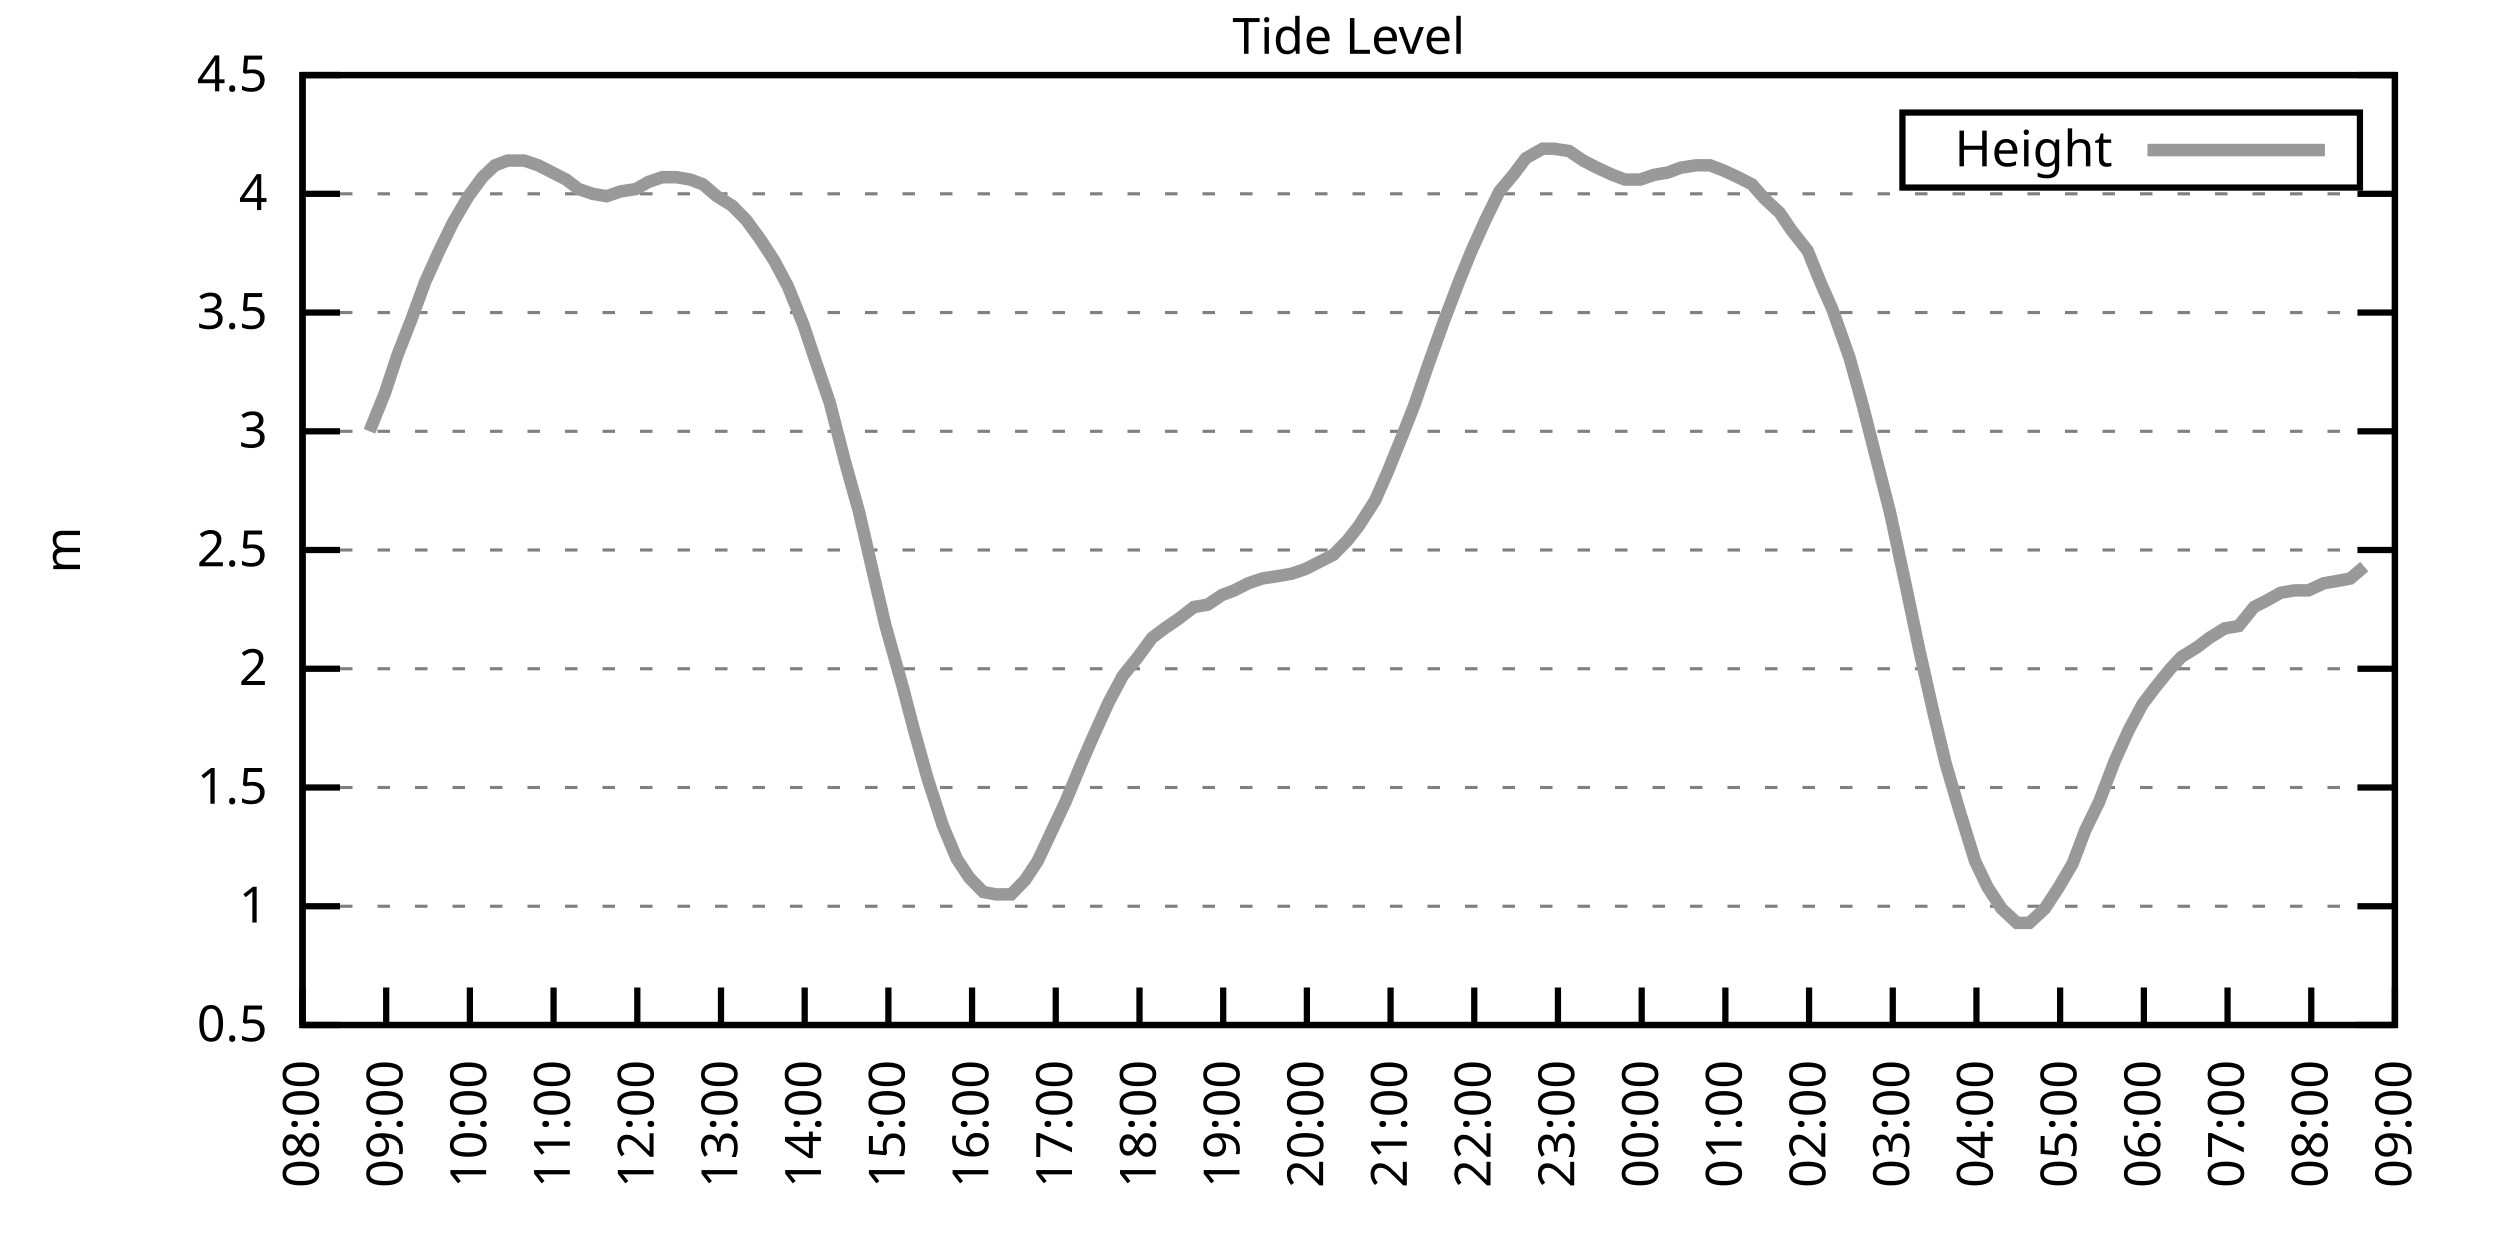
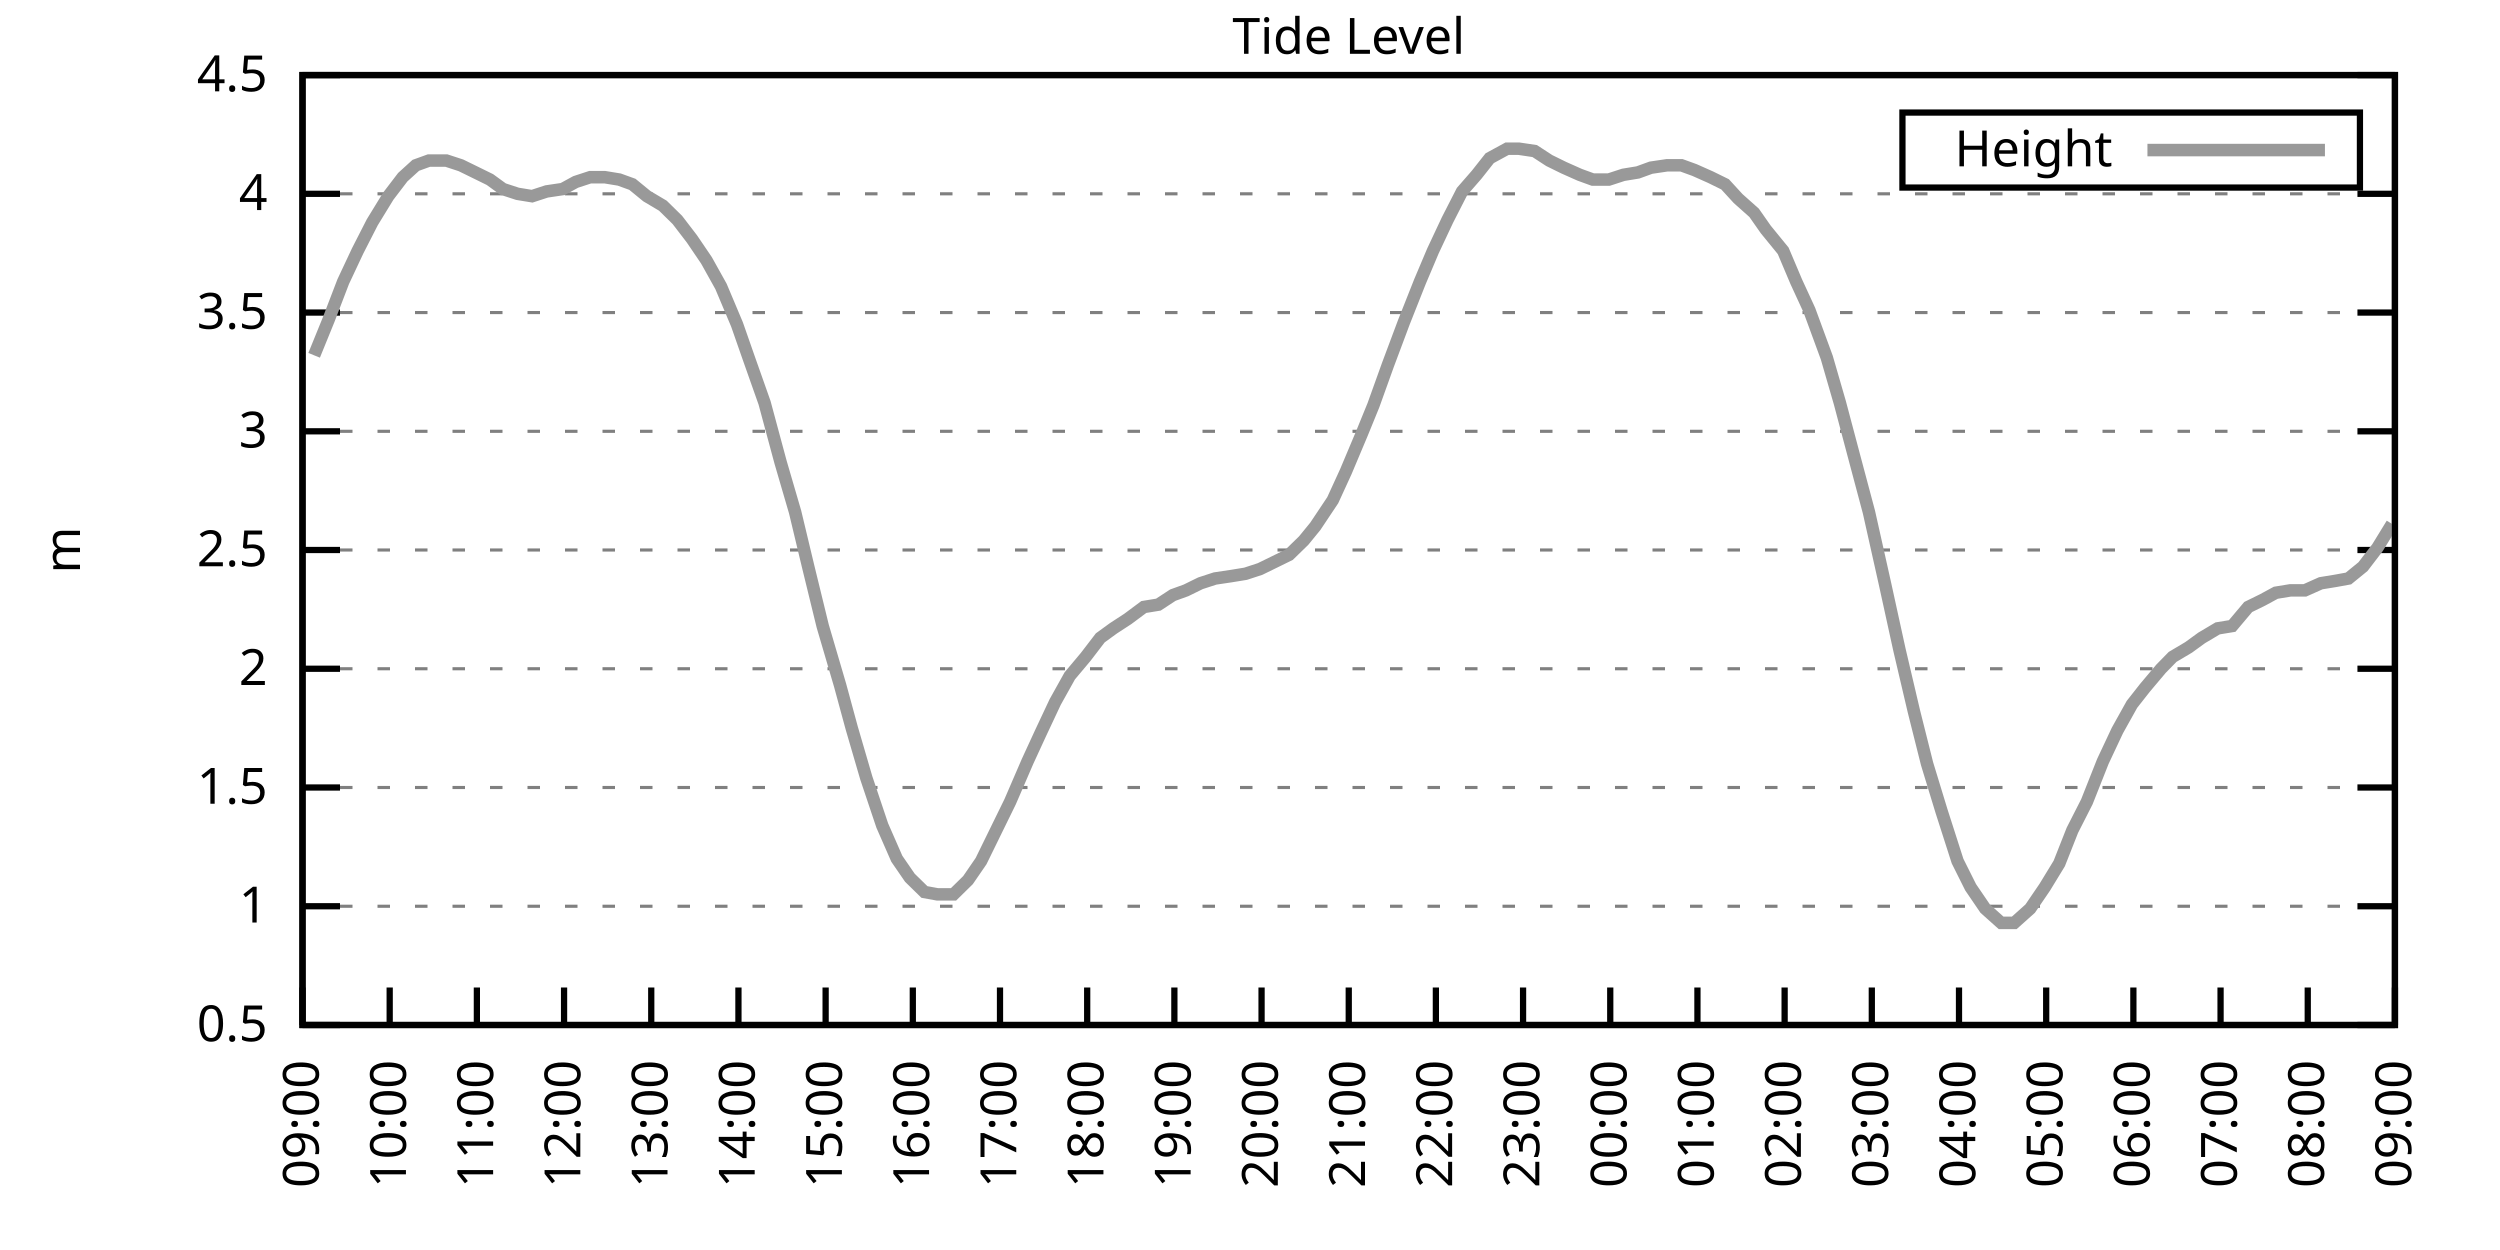
<svg xmlns="http://www.w3.org/2000/svg" xmlns:xlink="http://www.w3.org/1999/xlink" width="400" height="200" viewBox="0 0 400 200">
  <g id="gnuplot_canvas">
    <rect x="0" y="0" width="400" height="200" fill="none" />
    <defs>
      <circle id="gpDot" r="0.5" stroke-width="0.5" stroke="currentColor" />
      <path id="gpPt0" stroke-width="0.333" stroke="currentColor" d="M-1,0 h2 M0,-1 v2" />
      <path id="gpPt1" stroke-width="0.333" stroke="currentColor" d="M-1,-1 L1,1 M1,-1 L-1,1" />
      <path id="gpPt2" stroke-width="0.333" stroke="currentColor" d="M-1,0 L1,0 M0,-1 L0,1 M-1,-1 L1,1 M-1,1 L1,-1" />
      <rect id="gpPt3" stroke-width="0.333" stroke="currentColor" x="-1" y="-1" width="2" height="2" />
      <rect id="gpPt4" stroke-width="0.333" stroke="currentColor" fill="currentColor" x="-1" y="-1" width="2" height="2" />
      <circle id="gpPt5" stroke-width="0.333" stroke="currentColor" cx="0" cy="0" r="1" />
      <use xlink:href="#gpPt5" id="gpPt6" fill="currentColor" stroke="none" />
      <path id="gpPt7" stroke-width="0.333" stroke="currentColor" d="M0,-1.33 L-1.33,0.67 L1.33,0.67 z" />
      <use xlink:href="#gpPt7" id="gpPt8" fill="currentColor" stroke="none" />
      <use xlink:href="#gpPt7" id="gpPt9" stroke="currentColor" transform="rotate(180)" />
      <use xlink:href="#gpPt9" id="gpPt10" fill="currentColor" stroke="none" />
      <use xlink:href="#gpPt3" id="gpPt11" stroke="currentColor" transform="rotate(45)" />
      <use xlink:href="#gpPt11" id="gpPt12" fill="currentColor" stroke="none" />
      <path id="gpPt13" stroke-width="0.333" stroke="currentColor" d="M0,1.330 L1.265,0.411 L0.782,-1.067 L-0.782,-1.076 L-1.265,0.411 z" />
      <use xlink:href="#gpPt13" id="gpPt14" fill="currentColor" stroke="none" />
      <filter id="textbox" filterUnits="objectBoundingBox" x="0" y="0" height="1" width="1">
        <feFlood flood-color="white" flood-opacity="1" result="bgnd" />
        <feComposite in="SourceGraphic" in2="bgnd" operator="atop" />
      </filter>
      <filter id="greybox" filterUnits="objectBoundingBox" x="0" y="0" height="1" width="1">
        <feFlood flood-color="lightgrey" flood-opacity="1" result="grey" />
        <feComposite in="SourceGraphic" in2="grey" operator="atop" />
      </filter>
    </defs>
    <g fill="none" color="white" stroke="currentColor" stroke-width="1.00" stroke-linecap="butt" stroke-linejoin="miter">
</g>
    <g fill="none" color="black" stroke="currentColor" stroke-width="1.00" stroke-linecap="butt" stroke-linejoin="miter">
      <g stroke="none" shape-rendering="crispEdges">
        <polygon fill="rgb(255, 255, 255)" points="48.40,164.00 383.18,164.00 383.18,12.02 48.40,12.02 " />
      </g>
    </g>
    <g fill="none" color="black" stroke="currentColor" stroke-width="1.00" stroke-linecap="butt" stroke-linejoin="miter">
</g>
    <g fill="none" color="black" stroke="black" stroke-width="0.50" stroke-linecap="butt" stroke-linejoin="miter">
</g>
    <g fill="none" color="gray" stroke="currentColor" stroke-width="0.50" stroke-linecap="butt" stroke-linejoin="miter">
      <path stroke="gray" stroke-dasharray="2,4" class="gridline" d="M48.40,164.00 L383.19,164.00  " />
    </g>
    <g fill="none" color="gray" stroke="gray" stroke-width="1.00" stroke-linecap="butt" stroke-linejoin="miter">
</g>
    <g fill="none" color="black" stroke="currentColor" stroke-width="1.00" stroke-linecap="butt" stroke-linejoin="miter">
      <path stroke="black" d="M48.40,164.00 L54.40,164.00 M383.19,164.00 L377.19,164.00  " />
      <g transform="translate(42.80,166.60)" stroke="none" fill="black" font-family="Sans" font-size="8.00" text-anchor="end">
        <text>
          <tspan font-family="Sans"> 0.5</tspan>
        </text>
      </g>
    </g>
    <g fill="none" color="black" stroke="currentColor" stroke-width="1.00" stroke-linecap="butt" stroke-linejoin="miter">
</g>
    <g fill="none" color="black" stroke="black" stroke-width="0.50" stroke-linecap="butt" stroke-linejoin="miter">
</g>
    <g fill="none" color="gray" stroke="currentColor" stroke-width="0.50" stroke-linecap="butt" stroke-linejoin="miter">
      <path stroke="gray" stroke-dasharray="2,4" class="gridline" d="M48.40,145.00 L383.19,145.00  " />
    </g>
    <g fill="none" color="gray" stroke="gray" stroke-width="1.00" stroke-linecap="butt" stroke-linejoin="miter">
</g>
    <g fill="none" color="black" stroke="currentColor" stroke-width="1.00" stroke-linecap="butt" stroke-linejoin="miter">
      <path stroke="black" d="M48.40,145.00 L54.40,145.00 M383.19,145.00 L377.19,145.00  " />
      <g transform="translate(42.80,147.60)" stroke="none" fill="black" font-family="Sans" font-size="8.00" text-anchor="end">
        <text>
          <tspan font-family="Sans"> 1</tspan>
        </text>
      </g>
    </g>
    <g fill="none" color="black" stroke="currentColor" stroke-width="1.00" stroke-linecap="butt" stroke-linejoin="miter">
</g>
    <g fill="none" color="black" stroke="black" stroke-width="0.50" stroke-linecap="butt" stroke-linejoin="miter">
</g>
    <g fill="none" color="gray" stroke="currentColor" stroke-width="0.50" stroke-linecap="butt" stroke-linejoin="miter">
      <path stroke="gray" stroke-dasharray="2,4" class="gridline" d="M48.40,126.00 L383.19,126.00  " />
    </g>
    <g fill="none" color="gray" stroke="gray" stroke-width="1.00" stroke-linecap="butt" stroke-linejoin="miter">
</g>
    <g fill="none" color="black" stroke="currentColor" stroke-width="1.00" stroke-linecap="butt" stroke-linejoin="miter">
      <path stroke="black" d="M48.40,126.00 L54.40,126.00 M383.19,126.00 L377.19,126.00  " />
      <g transform="translate(42.80,128.60)" stroke="none" fill="black" font-family="Sans" font-size="8.00" text-anchor="end">
        <text>
          <tspan font-family="Sans"> 1.5</tspan>
        </text>
      </g>
    </g>
    <g fill="none" color="black" stroke="currentColor" stroke-width="1.00" stroke-linecap="butt" stroke-linejoin="miter">
</g>
    <g fill="none" color="black" stroke="black" stroke-width="0.50" stroke-linecap="butt" stroke-linejoin="miter">
</g>
    <g fill="none" color="gray" stroke="currentColor" stroke-width="0.50" stroke-linecap="butt" stroke-linejoin="miter">
      <path stroke="gray" stroke-dasharray="2,4" class="gridline" d="M48.40,107.00 L383.19,107.00  " />
    </g>
    <g fill="none" color="gray" stroke="gray" stroke-width="1.00" stroke-linecap="butt" stroke-linejoin="miter">
</g>
    <g fill="none" color="black" stroke="currentColor" stroke-width="1.00" stroke-linecap="butt" stroke-linejoin="miter">
      <path stroke="black" d="M48.40,107.00 L54.40,107.00 M383.19,107.00 L377.19,107.00  " />
      <g transform="translate(42.80,109.60)" stroke="none" fill="black" font-family="Sans" font-size="8.00" text-anchor="end">
        <text>
          <tspan font-family="Sans"> 2</tspan>
        </text>
      </g>
    </g>
    <g fill="none" color="black" stroke="currentColor" stroke-width="1.00" stroke-linecap="butt" stroke-linejoin="miter">
</g>
    <g fill="none" color="black" stroke="black" stroke-width="0.50" stroke-linecap="butt" stroke-linejoin="miter">
</g>
    <g fill="none" color="gray" stroke="currentColor" stroke-width="0.50" stroke-linecap="butt" stroke-linejoin="miter">
      <path stroke="gray" stroke-dasharray="2,4" class="gridline" d="M48.40,88.00 L383.19,88.00  " />
    </g>
    <g fill="none" color="gray" stroke="gray" stroke-width="1.00" stroke-linecap="butt" stroke-linejoin="miter">
</g>
    <g fill="none" color="black" stroke="currentColor" stroke-width="1.00" stroke-linecap="butt" stroke-linejoin="miter">
      <path stroke="black" d="M48.40,88.00 L54.40,88.00 M383.19,88.00 L377.19,88.00  " />
      <g transform="translate(42.80,90.60)" stroke="none" fill="black" font-family="Sans" font-size="8.00" text-anchor="end">
        <text>
          <tspan font-family="Sans"> 2.5</tspan>
        </text>
      </g>
    </g>
    <g fill="none" color="black" stroke="currentColor" stroke-width="1.00" stroke-linecap="butt" stroke-linejoin="miter">
</g>
    <g fill="none" color="black" stroke="black" stroke-width="0.50" stroke-linecap="butt" stroke-linejoin="miter">
</g>
    <g fill="none" color="gray" stroke="currentColor" stroke-width="0.50" stroke-linecap="butt" stroke-linejoin="miter">
      <path stroke="gray" stroke-dasharray="2,4" class="gridline" d="M48.40,69.01 L383.19,69.01  " />
    </g>
    <g fill="none" color="gray" stroke="gray" stroke-width="1.00" stroke-linecap="butt" stroke-linejoin="miter">
</g>
    <g fill="none" color="black" stroke="currentColor" stroke-width="1.00" stroke-linecap="butt" stroke-linejoin="miter">
      <path stroke="black" d="M48.40,69.01 L54.40,69.01 M383.19,69.01 L377.19,69.01  " />
      <g transform="translate(42.80,71.61)" stroke="none" fill="black" font-family="Sans" font-size="8.00" text-anchor="end">
        <text>
          <tspan font-family="Sans"> 3</tspan>
        </text>
      </g>
    </g>
    <g fill="none" color="black" stroke="currentColor" stroke-width="1.00" stroke-linecap="butt" stroke-linejoin="miter">
</g>
    <g fill="none" color="black" stroke="black" stroke-width="0.50" stroke-linecap="butt" stroke-linejoin="miter">
</g>
    <g fill="none" color="gray" stroke="currentColor" stroke-width="0.50" stroke-linecap="butt" stroke-linejoin="miter">
      <path stroke="gray" stroke-dasharray="2,4" class="gridline" d="M48.40,50.01 L383.19,50.01  " />
    </g>
    <g fill="none" color="gray" stroke="gray" stroke-width="1.00" stroke-linecap="butt" stroke-linejoin="miter">
</g>
    <g fill="none" color="black" stroke="currentColor" stroke-width="1.00" stroke-linecap="butt" stroke-linejoin="miter">
      <path stroke="black" d="M48.40,50.01 L54.40,50.01 M383.19,50.01 L377.19,50.01  " />
      <g transform="translate(42.80,52.61)" stroke="none" fill="black" font-family="Sans" font-size="8.00" text-anchor="end">
        <text>
          <tspan font-family="Sans"> 3.5</tspan>
        </text>
      </g>
    </g>
    <g fill="none" color="black" stroke="currentColor" stroke-width="1.00" stroke-linecap="butt" stroke-linejoin="miter">
</g>
    <g fill="none" color="black" stroke="black" stroke-width="0.50" stroke-linecap="butt" stroke-linejoin="miter">
</g>
    <g fill="none" color="gray" stroke="currentColor" stroke-width="0.50" stroke-linecap="butt" stroke-linejoin="miter">
      <path stroke="gray" stroke-dasharray="2,4" class="gridline" d="M48.40,31.01 L383.19,31.01  " />
    </g>
    <g fill="none" color="gray" stroke="gray" stroke-width="1.00" stroke-linecap="butt" stroke-linejoin="miter">
</g>
    <g fill="none" color="black" stroke="currentColor" stroke-width="1.00" stroke-linecap="butt" stroke-linejoin="miter">
      <path stroke="black" d="M48.40,31.01 L54.40,31.01 M383.19,31.01 L377.19,31.01  " />
      <g transform="translate(42.80,33.61)" stroke="none" fill="black" font-family="Sans" font-size="8.00" text-anchor="end">
        <text>
          <tspan font-family="Sans"> 4</tspan>
        </text>
      </g>
    </g>
    <g fill="none" color="black" stroke="currentColor" stroke-width="1.00" stroke-linecap="butt" stroke-linejoin="miter">
</g>
    <g fill="none" color="black" stroke="black" stroke-width="0.50" stroke-linecap="butt" stroke-linejoin="miter">
</g>
    <g fill="none" color="gray" stroke="currentColor" stroke-width="0.50" stroke-linecap="butt" stroke-linejoin="miter">
      <path stroke="gray" stroke-dasharray="2,4" class="gridline" d="M48.40,12.01 L383.19,12.01  " />
    </g>
    <g fill="none" color="gray" stroke="gray" stroke-width="1.00" stroke-linecap="butt" stroke-linejoin="miter">
</g>
    <g fill="none" color="black" stroke="currentColor" stroke-width="1.00" stroke-linecap="butt" stroke-linejoin="miter">
      <path stroke="black" d="M48.40,12.01 L54.40,12.01 M383.19,12.01 L377.19,12.01  " />
      <g transform="translate(42.80,14.61)" stroke="none" fill="black" font-family="Sans" font-size="8.00" text-anchor="end">
        <text>
          <tspan font-family="Sans"> 4.5</tspan>
        </text>
      </g>
    </g>
    <g fill="none" color="black" stroke="currentColor" stroke-width="1.00" stroke-linecap="butt" stroke-linejoin="miter">
      <path stroke="black" d="M48.40,164.00 L48.40,158.00  " />
      <g transform="translate(51.00,169.60) rotate(270.00)" stroke="none" fill="black" font-family="Sans" font-size="8.00" text-anchor="end">
        <text>
-           <tspan font-family="Sans">08:00</tspan>
-         </text>
-       </g>
-     </g>
-     <g fill="none" color="black" stroke="currentColor" stroke-width="1.00" stroke-linecap="butt" stroke-linejoin="miter">
-       <path stroke="black" d="M61.79,164.00 L61.79,158.00  " />
-       <g transform="translate(64.39,169.60) rotate(270.00)" stroke="none" fill="black" font-family="Sans" font-size="8.00" text-anchor="end">
-         <text>
          <tspan font-family="Sans">09:00</tspan>
        </text>
      </g>
    </g>
    <g fill="none" color="black" stroke="currentColor" stroke-width="1.00" stroke-linecap="butt" stroke-linejoin="miter">
-       <path stroke="black" d="M75.18,164.00 L75.18,158.00  " />
-       <g transform="translate(77.78,169.60) rotate(270.00)" stroke="none" fill="black" font-family="Sans" font-size="8.00" text-anchor="end">
+       <path stroke="black" d="M62.35,164.00 L62.35,158.00  " />
+       <g transform="translate(64.95,169.60) rotate(270.00)" stroke="none" fill="black" font-family="Sans" font-size="8.00" text-anchor="end">
        <text>
          <tspan font-family="Sans">10:00</tspan>
        </text>
      </g>
    </g>
    <g fill="none" color="black" stroke="currentColor" stroke-width="1.00" stroke-linecap="butt" stroke-linejoin="miter">
-       <path stroke="black" d="M88.57,164.00 L88.57,158.00  " />
-       <g transform="translate(91.17,169.60) rotate(270.00)" stroke="none" fill="black" font-family="Sans" font-size="8.00" text-anchor="end">
+       <path stroke="black" d="M76.30,164.00 L76.30,158.00  " />
+       <g transform="translate(78.90,169.60) rotate(270.00)" stroke="none" fill="black" font-family="Sans" font-size="8.00" text-anchor="end">
        <text>
          <tspan font-family="Sans">11:00</tspan>
        </text>
      </g>
    </g>
    <g fill="none" color="black" stroke="currentColor" stroke-width="1.00" stroke-linecap="butt" stroke-linejoin="miter">
-       <path stroke="black" d="M101.97,164.00 L101.97,158.00  " />
-       <g transform="translate(104.57,169.60) rotate(270.00)" stroke="none" fill="black" font-family="Sans" font-size="8.00" text-anchor="end">
+       <path stroke="black" d="M90.25,164.00 L90.25,158.00  " />
+       <g transform="translate(92.85,169.60) rotate(270.00)" stroke="none" fill="black" font-family="Sans" font-size="8.00" text-anchor="end">
        <text>
          <tspan font-family="Sans">12:00</tspan>
        </text>
      </g>
    </g>
    <g fill="none" color="black" stroke="currentColor" stroke-width="1.00" stroke-linecap="butt" stroke-linejoin="miter">
-       <path stroke="black" d="M115.36,164.00 L115.36,158.00  " />
-       <g transform="translate(117.96,169.60) rotate(270.00)" stroke="none" fill="black" font-family="Sans" font-size="8.00" text-anchor="end">
+       <path stroke="black" d="M104.20,164.00 L104.20,158.00  " />
+       <g transform="translate(106.80,169.60) rotate(270.00)" stroke="none" fill="black" font-family="Sans" font-size="8.00" text-anchor="end">
        <text>
          <tspan font-family="Sans">13:00</tspan>
        </text>
      </g>
    </g>
    <g fill="none" color="black" stroke="currentColor" stroke-width="1.00" stroke-linecap="butt" stroke-linejoin="miter">
-       <path stroke="black" d="M128.75,164.00 L128.75,158.00  " />
-       <g transform="translate(131.35,169.60) rotate(270.00)" stroke="none" fill="black" font-family="Sans" font-size="8.00" text-anchor="end">
+       <path stroke="black" d="M118.15,164.00 L118.15,158.00  " />
+       <g transform="translate(120.75,169.60) rotate(270.00)" stroke="none" fill="black" font-family="Sans" font-size="8.00" text-anchor="end">
        <text>
          <tspan font-family="Sans">14:00</tspan>
        </text>
      </g>
    </g>
    <g fill="none" color="black" stroke="currentColor" stroke-width="1.00" stroke-linecap="butt" stroke-linejoin="miter">
-       <path stroke="black" d="M142.14,164.00 L142.14,158.00  " />
-       <g transform="translate(144.74,169.60) rotate(270.00)" stroke="none" fill="black" font-family="Sans" font-size="8.00" text-anchor="end">
+       <path stroke="black" d="M132.10,164.00 L132.10,158.00  " />
+       <g transform="translate(134.70,169.60) rotate(270.00)" stroke="none" fill="black" font-family="Sans" font-size="8.00" text-anchor="end">
        <text>
          <tspan font-family="Sans">15:00</tspan>
        </text>
      </g>
    </g>
    <g fill="none" color="black" stroke="currentColor" stroke-width="1.00" stroke-linecap="butt" stroke-linejoin="miter">
-       <path stroke="black" d="M155.53,164.00 L155.53,158.00  " />
-       <g transform="translate(158.13,169.60) rotate(270.00)" stroke="none" fill="black" font-family="Sans" font-size="8.00" text-anchor="end">
+       <path stroke="black" d="M146.05,164.00 L146.05,158.00  " />
+       <g transform="translate(148.65,169.60) rotate(270.00)" stroke="none" fill="black" font-family="Sans" font-size="8.00" text-anchor="end">
        <text>
          <tspan font-family="Sans">16:00</tspan>
        </text>
      </g>
    </g>
    <g fill="none" color="black" stroke="currentColor" stroke-width="1.00" stroke-linecap="butt" stroke-linejoin="miter">
-       <path stroke="black" d="M168.92,164.00 L168.92,158.00  " />
-       <g transform="translate(171.52,169.60) rotate(270.00)" stroke="none" fill="black" font-family="Sans" font-size="8.00" text-anchor="end">
+       <path stroke="black" d="M160.00,164.00 L160.00,158.00  " />
+       <g transform="translate(162.60,169.60) rotate(270.00)" stroke="none" fill="black" font-family="Sans" font-size="8.00" text-anchor="end">
        <text>
          <tspan font-family="Sans">17:00</tspan>
        </text>
      </g>
    </g>
    <g fill="none" color="black" stroke="currentColor" stroke-width="1.00" stroke-linecap="butt" stroke-linejoin="miter">
-       <path stroke="black" d="M182.32,164.00 L182.32,158.00  " />
-       <g transform="translate(184.92,169.60) rotate(270.00)" stroke="none" fill="black" font-family="Sans" font-size="8.00" text-anchor="end">
+       <path stroke="black" d="M173.95,164.00 L173.95,158.00  " />
+       <g transform="translate(176.55,169.60) rotate(270.00)" stroke="none" fill="black" font-family="Sans" font-size="8.00" text-anchor="end">
        <text>
          <tspan font-family="Sans">18:00</tspan>
        </text>
      </g>
    </g>
    <g fill="none" color="black" stroke="currentColor" stroke-width="1.00" stroke-linecap="butt" stroke-linejoin="miter">
-       <path stroke="black" d="M195.71,164.00 L195.71,158.00  " />
-       <g transform="translate(198.31,169.60) rotate(270.00)" stroke="none" fill="black" font-family="Sans" font-size="8.00" text-anchor="end">
+       <path stroke="black" d="M187.90,164.00 L187.90,158.00  " />
+       <g transform="translate(190.50,169.60) rotate(270.00)" stroke="none" fill="black" font-family="Sans" font-size="8.00" text-anchor="end">
        <text>
          <tspan font-family="Sans">19:00</tspan>
        </text>
      </g>
    </g>
    <g fill="none" color="black" stroke="currentColor" stroke-width="1.00" stroke-linecap="butt" stroke-linejoin="miter">
-       <path stroke="black" d="M209.10,164.00 L209.10,158.00  " />
-       <g transform="translate(211.70,169.60) rotate(270.00)" stroke="none" fill="black" font-family="Sans" font-size="8.00" text-anchor="end">
+       <path stroke="black" d="M201.85,164.00 L201.85,158.00  " />
+       <g transform="translate(204.45,169.60) rotate(270.00)" stroke="none" fill="black" font-family="Sans" font-size="8.00" text-anchor="end">
        <text>
          <tspan font-family="Sans">20:00</tspan>
        </text>
      </g>
    </g>
    <g fill="none" color="black" stroke="currentColor" stroke-width="1.00" stroke-linecap="butt" stroke-linejoin="miter">
-       <path stroke="black" d="M222.49,164.00 L222.49,158.00  " />
-       <g transform="translate(225.09,169.60) rotate(270.00)" stroke="none" fill="black" font-family="Sans" font-size="8.00" text-anchor="end">
+       <path stroke="black" d="M215.80,164.00 L215.80,158.00  " />
+       <g transform="translate(218.40,169.60) rotate(270.00)" stroke="none" fill="black" font-family="Sans" font-size="8.00" text-anchor="end">
        <text>
          <tspan font-family="Sans">21:00</tspan>
        </text>
      </g>
    </g>
    <g fill="none" color="black" stroke="currentColor" stroke-width="1.00" stroke-linecap="butt" stroke-linejoin="miter">
-       <path stroke="black" d="M235.88,164.00 L235.88,158.00  " />
-       <g transform="translate(238.48,169.60) rotate(270.00)" stroke="none" fill="black" font-family="Sans" font-size="8.00" text-anchor="end">
+       <path stroke="black" d="M229.74,164.00 L229.74,158.00  " />
+       <g transform="translate(232.34,169.60) rotate(270.00)" stroke="none" fill="black" font-family="Sans" font-size="8.00" text-anchor="end">
        <text>
          <tspan font-family="Sans">22:00</tspan>
        </text>
      </g>
    </g>
    <g fill="none" color="black" stroke="currentColor" stroke-width="1.00" stroke-linecap="butt" stroke-linejoin="miter">
-       <path stroke="black" d="M249.27,164.00 L249.27,158.00  " />
-       <g transform="translate(251.87,169.60) rotate(270.00)" stroke="none" fill="black" font-family="Sans" font-size="8.00" text-anchor="end">
+       <path stroke="black" d="M243.69,164.00 L243.69,158.00  " />
+       <g transform="translate(246.29,169.60) rotate(270.00)" stroke="none" fill="black" font-family="Sans" font-size="8.00" text-anchor="end">
        <text>
          <tspan font-family="Sans">23:00</tspan>
        </text>
      </g>
    </g>
    <g fill="none" color="black" stroke="currentColor" stroke-width="1.00" stroke-linecap="butt" stroke-linejoin="miter">
-       <path stroke="black" d="M262.67,164.00 L262.67,158.00  " />
-       <g transform="translate(265.27,169.60) rotate(270.00)" stroke="none" fill="black" font-family="Sans" font-size="8.00" text-anchor="end">
+       <path stroke="black" d="M257.64,164.00 L257.64,158.00  " />
+       <g transform="translate(260.24,169.60) rotate(270.00)" stroke="none" fill="black" font-family="Sans" font-size="8.00" text-anchor="end">
        <text>
          <tspan font-family="Sans">00:00</tspan>
        </text>
      </g>
    </g>
    <g fill="none" color="black" stroke="currentColor" stroke-width="1.00" stroke-linecap="butt" stroke-linejoin="miter">
-       <path stroke="black" d="M276.06,164.00 L276.06,158.00  " />
-       <g transform="translate(278.66,169.60) rotate(270.00)" stroke="none" fill="black" font-family="Sans" font-size="8.00" text-anchor="end">
+       <path stroke="black" d="M271.59,164.00 L271.59,158.00  " />
+       <g transform="translate(274.19,169.60) rotate(270.00)" stroke="none" fill="black" font-family="Sans" font-size="8.00" text-anchor="end">
        <text>
          <tspan font-family="Sans">01:00</tspan>
        </text>
      </g>
    </g>
    <g fill="none" color="black" stroke="currentColor" stroke-width="1.00" stroke-linecap="butt" stroke-linejoin="miter">
-       <path stroke="black" d="M289.45,164.00 L289.45,158.00  " />
-       <g transform="translate(292.05,169.60) rotate(270.00)" stroke="none" fill="black" font-family="Sans" font-size="8.00" text-anchor="end">
+       <path stroke="black" d="M285.54,164.00 L285.54,158.00  " />
+       <g transform="translate(288.14,169.60) rotate(270.00)" stroke="none" fill="black" font-family="Sans" font-size="8.00" text-anchor="end">
        <text>
          <tspan font-family="Sans">02:00</tspan>
        </text>
      </g>
    </g>
    <g fill="none" color="black" stroke="currentColor" stroke-width="1.00" stroke-linecap="butt" stroke-linejoin="miter">
-       <path stroke="black" d="M302.84,164.00 L302.84,158.00  " />
-       <g transform="translate(305.44,169.60) rotate(270.00)" stroke="none" fill="black" font-family="Sans" font-size="8.00" text-anchor="end">
+       <path stroke="black" d="M299.49,164.00 L299.49,158.00  " />
+       <g transform="translate(302.09,169.60) rotate(270.00)" stroke="none" fill="black" font-family="Sans" font-size="8.00" text-anchor="end">
        <text>
          <tspan font-family="Sans">03:00</tspan>
        </text>
      </g>
    </g>
    <g fill="none" color="black" stroke="currentColor" stroke-width="1.00" stroke-linecap="butt" stroke-linejoin="miter">
-       <path stroke="black" d="M316.23,164.00 L316.23,158.00  " />
-       <g transform="translate(318.83,169.60) rotate(270.00)" stroke="none" fill="black" font-family="Sans" font-size="8.00" text-anchor="end">
+       <path stroke="black" d="M313.44,164.00 L313.44,158.00  " />
+       <g transform="translate(316.04,169.60) rotate(270.00)" stroke="none" fill="black" font-family="Sans" font-size="8.00" text-anchor="end">
        <text>
          <tspan font-family="Sans">04:00</tspan>
        </text>
      </g>
    </g>
    <g fill="none" color="black" stroke="currentColor" stroke-width="1.00" stroke-linecap="butt" stroke-linejoin="miter">
-       <path stroke="black" d="M329.62,164.00 L329.62,158.00  " />
-       <g transform="translate(332.22,169.60) rotate(270.00)" stroke="none" fill="black" font-family="Sans" font-size="8.00" text-anchor="end">
+       <path stroke="black" d="M327.39,164.00 L327.39,158.00  " />
+       <g transform="translate(329.99,169.60) rotate(270.00)" stroke="none" fill="black" font-family="Sans" font-size="8.00" text-anchor="end">
        <text>
          <tspan font-family="Sans">05:00</tspan>
        </text>
      </g>
    </g>
    <g fill="none" color="black" stroke="currentColor" stroke-width="1.00" stroke-linecap="butt" stroke-linejoin="miter">
-       <path stroke="black" d="M343.02,164.00 L343.02,158.00  " />
-       <g transform="translate(345.62,169.60) rotate(270.00)" stroke="none" fill="black" font-family="Sans" font-size="8.00" text-anchor="end">
+       <path stroke="black" d="M341.34,164.00 L341.34,158.00  " />
+       <g transform="translate(343.94,169.60) rotate(270.00)" stroke="none" fill="black" font-family="Sans" font-size="8.00" text-anchor="end">
        <text>
          <tspan font-family="Sans">06:00</tspan>
        </text>
      </g>
    </g>
    <g fill="none" color="black" stroke="currentColor" stroke-width="1.00" stroke-linecap="butt" stroke-linejoin="miter">
-       <path stroke="black" d="M356.41,164.00 L356.41,158.00  " />
-       <g transform="translate(359.01,169.60) rotate(270.00)" stroke="none" fill="black" font-family="Sans" font-size="8.00" text-anchor="end">
+       <path stroke="black" d="M355.29,164.00 L355.29,158.00  " />
+       <g transform="translate(357.89,169.60) rotate(270.00)" stroke="none" fill="black" font-family="Sans" font-size="8.00" text-anchor="end">
        <text>
          <tspan font-family="Sans">07:00</tspan>
        </text>
      </g>
    </g>
    <g fill="none" color="black" stroke="currentColor" stroke-width="1.00" stroke-linecap="butt" stroke-linejoin="miter">
-       <path stroke="black" d="M369.80,164.00 L369.80,158.00  " />
-       <g transform="translate(372.40,169.60) rotate(270.00)" stroke="none" fill="black" font-family="Sans" font-size="8.00" text-anchor="end">
+       <path stroke="black" d="M369.24,164.00 L369.24,158.00  " />
+       <g transform="translate(371.84,169.60) rotate(270.00)" stroke="none" fill="black" font-family="Sans" font-size="8.00" text-anchor="end">
        <text>
          <tspan font-family="Sans">08:00</tspan>
        </text>
      </g>
    </g>
    <g fill="none" color="black" stroke="currentColor" stroke-width="1.00" stroke-linecap="butt" stroke-linejoin="miter">
      <path stroke="black" d="M383.19,164.00 L383.19,158.00  " />
      <g transform="translate(385.79,169.60) rotate(270.00)" stroke="none" fill="black" font-family="Sans" font-size="8.00" text-anchor="end">
        <text>
          <tspan font-family="Sans">09:00</tspan>
        </text>
      </g>
    </g>
    <g fill="none" color="black" stroke="currentColor" stroke-width="1.00" stroke-linecap="butt" stroke-linejoin="miter">
</g>
    <g fill="none" color="black" stroke="currentColor" stroke-width="1.00" stroke-linecap="butt" stroke-linejoin="miter">
      <path stroke="black" d="M48.40,12.01 L48.40,164.00 L383.19,164.00 L383.19,12.01 L48.40,12.01 Z  " />
    </g>
    <g fill="none" color="black" stroke="currentColor" stroke-width="1.00" stroke-linecap="butt" stroke-linejoin="miter">
</g>
    <g fill="none" color="black" stroke="currentColor" stroke-width="1.00" stroke-linecap="butt" stroke-linejoin="miter">
      <path stroke="black" d="M304.39,30.01 L304.39,18.01 L377.59,18.01 L377.59,30.01 L304.39,30.01 Z  " />
    </g>
    <g id="Tide_level_plot_1">
      <g fill="none" color="white" stroke="black" stroke-width="2.00" stroke-linecap="butt" stroke-linejoin="miter">
</g>
      <g fill="none" color="black" stroke="currentColor" stroke-width="2.00" stroke-linecap="butt" stroke-linejoin="miter">
        <g transform="translate(337.99,26.61)" stroke="none" fill="black" font-family="Sans" font-size="8.00" text-anchor="end">
          <text>
            <tspan font-family="Sans">Height</tspan>
          </text>
        </g>
      </g>
      <g fill="none" color="black" stroke="currentColor" stroke-width="2.00" stroke-linecap="butt" stroke-linejoin="miter">
-         <path stroke="rgb(153, 153, 153)" d="M343.59,24.01 L371.99,24.01 M59.11,69.01 L61.57,62.93 L63.58,56.85 L65.81,51.15 L68.04,45.07 L70.27,40.13   L72.50,35.57 L74.96,31.39 L77.19,28.35 L79.20,26.45 L81.21,25.69 L83.89,25.69 L86.12,26.45 L88.35,27.59   L90.58,28.73 L92.59,30.25 L94.82,31.01 L97.06,31.39 L99.29,30.63 L101.74,30.25 L103.75,29.11 L105.98,28.35   L108.22,28.35 L110.45,28.73 L112.46,29.49 L114.69,31.39 L117.14,32.91 L119.38,35.19 L121.61,38.23 L123.84,41.65   L126.07,45.83 L128.53,51.91 L130.31,57.23 L132.77,64.45 L135.22,73.95 L137.45,81.93 L139.46,90.66 L141.69,100.16   L144.37,109.66 L146.16,116.50 L148.39,124.48 L150.85,132.08 L153.08,137.40 L155.09,140.44 L157.32,142.72 L159.33,143.10   L161.78,143.10 L164.01,140.82 L166.02,137.78 L168.70,132.08 L170.49,128.28 L173.17,121.82 L175.17,117.26 L177.41,112.32   L179.64,108.14 L182.09,105.10 L184.32,102.06 L186.33,100.54 L188.57,99.02 L191.02,97.12 L193.25,96.74 L195.48,95.22   L197.49,94.46 L199.73,93.32 L201.96,92.56 L204.41,92.18 L206.64,91.80 L208.88,91.04 L211.11,89.90 L213.34,88.76   L215.57,86.49 L217.36,84.21 L220.04,80.03 L222.04,75.47 L224.50,69.39 L226.29,64.83 L228.52,58.37 L230.97,51.53   L233.43,45.07 L235.44,40.13 L237.67,35.19 L239.90,30.63 L242.13,27.97 L244.14,25.31 L246.82,23.79 L248.60,23.79   L251.06,24.17 L253.29,25.69 L255.52,26.83 L257.98,27.97 L259.99,28.73 L262.44,28.73 L264.67,27.97 L266.91,27.59   L268.92,26.83 L271.37,26.45 L273.60,26.45 L275.61,27.21 L278.07,28.35 L280.30,29.49 L282.31,31.77 L284.76,34.05   L286.55,36.71 L289.23,40.13 L291.23,45.07 L293.24,49.63 L295.92,57.23 L297.93,64.45 L300.16,73.19 L302.39,81.93   L304.85,93.32 L307.08,103.96 L309.31,113.84 L311.32,122.20 L313.55,129.80 L316.01,137.78 L318.02,141.96 L320.25,145.38   L322.70,147.66 L324.71,147.66 L327.17,145.38 L329.40,141.96 L331.63,138.16 L333.64,132.84 L335.87,128.28 L338.33,121.82   L340.56,116.88 L342.79,112.70 L344.80,110.04 L347.26,107.00 L349.04,105.10 L351.50,103.58 L353.51,102.06 L355.96,100.54   L358.19,100.16 L360.65,97.12 L362.88,95.98 L364.89,94.84 L367.12,94.46 L369.35,94.46 L371.81,93.32 L374.04,92.94   L376.05,92.56 L378.28,90.66  " />
+         <path stroke="rgb(153, 153, 153)" d="M343.59,24.01 L371.99,24.01 M50.26,56.85 L52.58,51.15 L54.91,45.07 L57.23,40.13 L59.56,35.57 L62.12,31.39   L64.44,28.35 L66.53,26.45 L68.63,25.69 L71.42,25.69 L73.74,26.45 L76.07,27.59 L78.39,28.73 L80.48,30.25   L82.81,31.01 L85.13,31.39 L87.46,30.63 L90.02,30.25 L92.11,29.11 L94.43,28.35 L96.76,28.35 L99.08,28.73   L101.18,29.49 L103.50,31.39 L106.06,32.91 L108.38,35.19 L110.71,38.23 L113.03,41.65 L115.36,45.83 L117.92,51.91   L119.78,57.23 L122.33,64.45 L124.89,73.95 L127.22,81.93 L129.31,90.66 L131.63,100.16 L134.42,109.66 L136.28,116.50   L138.61,124.48 L141.16,132.08 L143.49,137.40 L145.58,140.44 L147.91,142.72 L150.00,143.10 L152.56,143.10 L154.88,140.82   L156.97,137.78 L159.76,132.08 L161.62,128.28 L164.41,121.82 L166.51,117.26 L168.83,112.32 L171.16,108.14 L173.71,105.10   L176.04,102.06 L178.13,100.54 L180.46,99.02 L183.01,97.12 L185.34,96.74 L187.66,95.22 L189.76,94.46 L192.08,93.32   L194.41,92.56 L196.96,92.18 L199.29,91.80 L201.61,91.04 L203.94,89.90 L206.26,88.76 L208.59,86.49 L210.45,84.21   L213.24,80.03 L215.33,75.47 L217.89,69.39 L219.75,64.83 L222.07,58.37 L224.63,51.53 L227.19,45.07 L229.28,40.13   L231.60,35.19 L233.93,30.63 L236.25,27.97 L238.35,25.31 L241.14,23.79 L243.00,23.79 L245.55,24.17 L247.88,25.69   L250.20,26.83 L252.76,27.97 L254.85,28.73 L257.41,28.73 L259.74,27.97 L262.06,27.59 L264.15,26.83 L266.71,26.45   L269.04,26.45 L271.13,27.21 L273.69,28.35 L276.01,29.49 L278.10,31.77 L280.66,34.05 L282.52,36.71 L285.31,40.13   L287.40,45.07 L289.50,49.63 L292.29,57.23 L294.38,64.45 L296.70,73.19 L299.03,81.93 L301.58,93.32 L303.91,103.96   L306.23,113.84 L308.33,122.20 L310.65,129.80 L313.21,137.78 L315.30,141.96 L317.63,145.38 L320.18,147.66 L322.28,147.66   L324.83,145.38 L327.16,141.96 L329.48,138.16 L331.58,132.84 L333.90,128.28 L336.46,121.82 L338.78,116.88 L341.11,112.70   L343.20,110.04 L345.76,107.00 L347.62,105.10 L350.18,103.58 L352.27,102.06 L354.83,100.54 L357.15,100.16 L359.71,97.12   L362.03,95.98 L364.13,94.84 L366.45,94.46 L368.78,94.46 L371.33,93.32 L373.66,92.94 L375.75,92.56 L378.08,90.66   L380.40,87.63 L382.73,83.83  " />
      </g>
    </g>
    <g fill="none" color="black" stroke="currentColor" stroke-width="2.00" stroke-linecap="butt" stroke-linejoin="miter">
</g>
    <g fill="none" color="black" stroke="black" stroke-width="1.00" stroke-linecap="butt" stroke-linejoin="miter">
</g>
    <g fill="none" color="black" stroke="currentColor" stroke-width="1.00" stroke-linecap="butt" stroke-linejoin="miter">
      <path stroke="black" d="M48.40,12.01 L48.40,164.00 L383.19,164.00 L383.19,12.01 L48.40,12.01 Z  " />
      <g transform="translate(12.80,88.01) rotate(270.00)" stroke="none" fill="black" font-family="Sans" font-size="8.00" text-anchor="middle">
        <text>
          <tspan font-family="Sans">m</tspan>
        </text>
      </g>
    </g>
    <g fill="none" color="black" stroke="currentColor" stroke-width="1.00" stroke-linecap="butt" stroke-linejoin="miter">
</g>
    <g fill="none" color="black" stroke="currentColor" stroke-width="1.00" stroke-linecap="butt" stroke-linejoin="miter">
      <g transform="translate(215.79,8.61)" stroke="none" fill="black" font-family="Sans" font-size="8.00" text-anchor="middle">
        <text>
          <tspan font-family="Sans">Tide Level</tspan>
        </text>
      </g>
    </g>
    <g fill="none" color="black" stroke="currentColor" stroke-width="1.00" stroke-linecap="butt" stroke-linejoin="miter">
</g>
  </g>
</svg>
